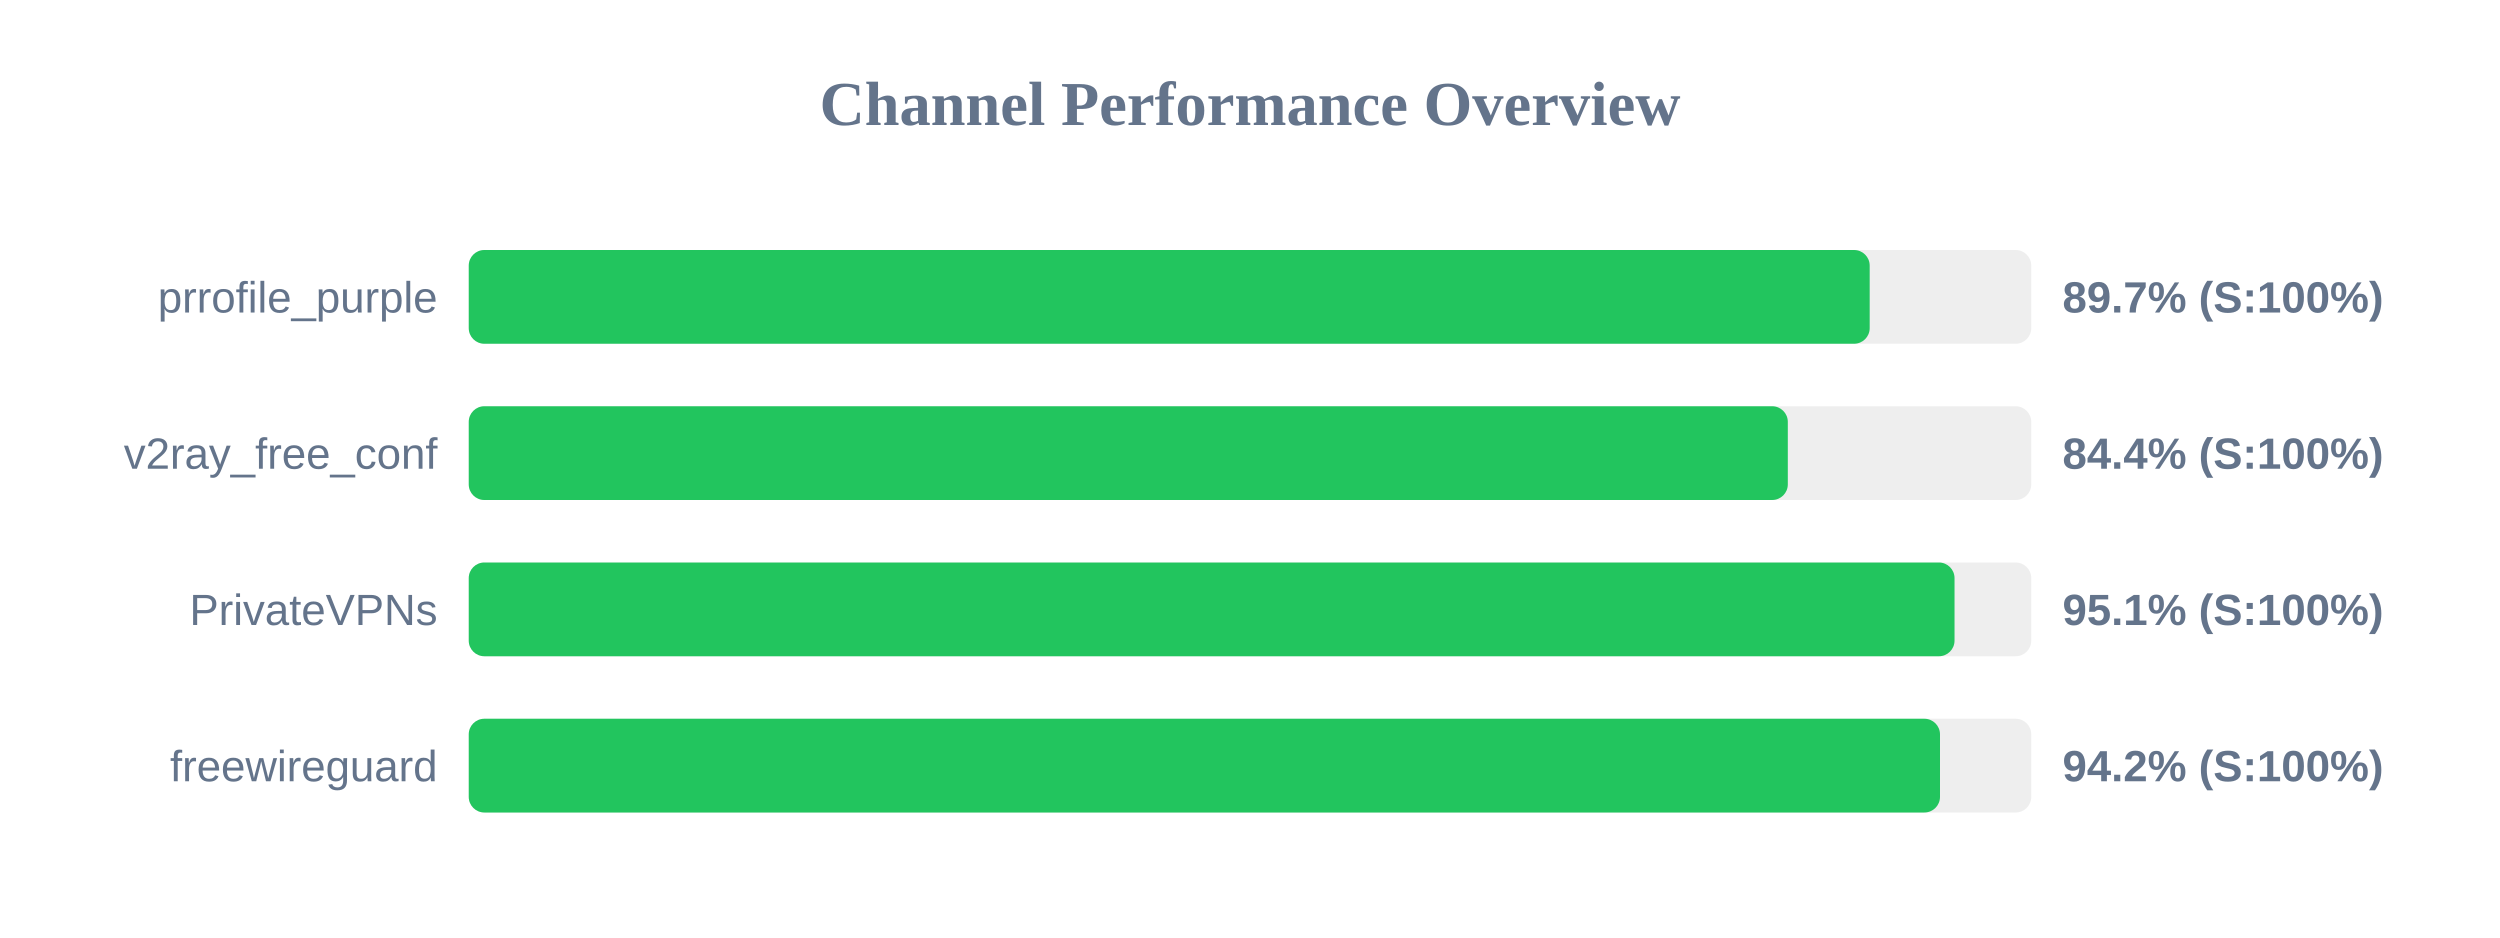
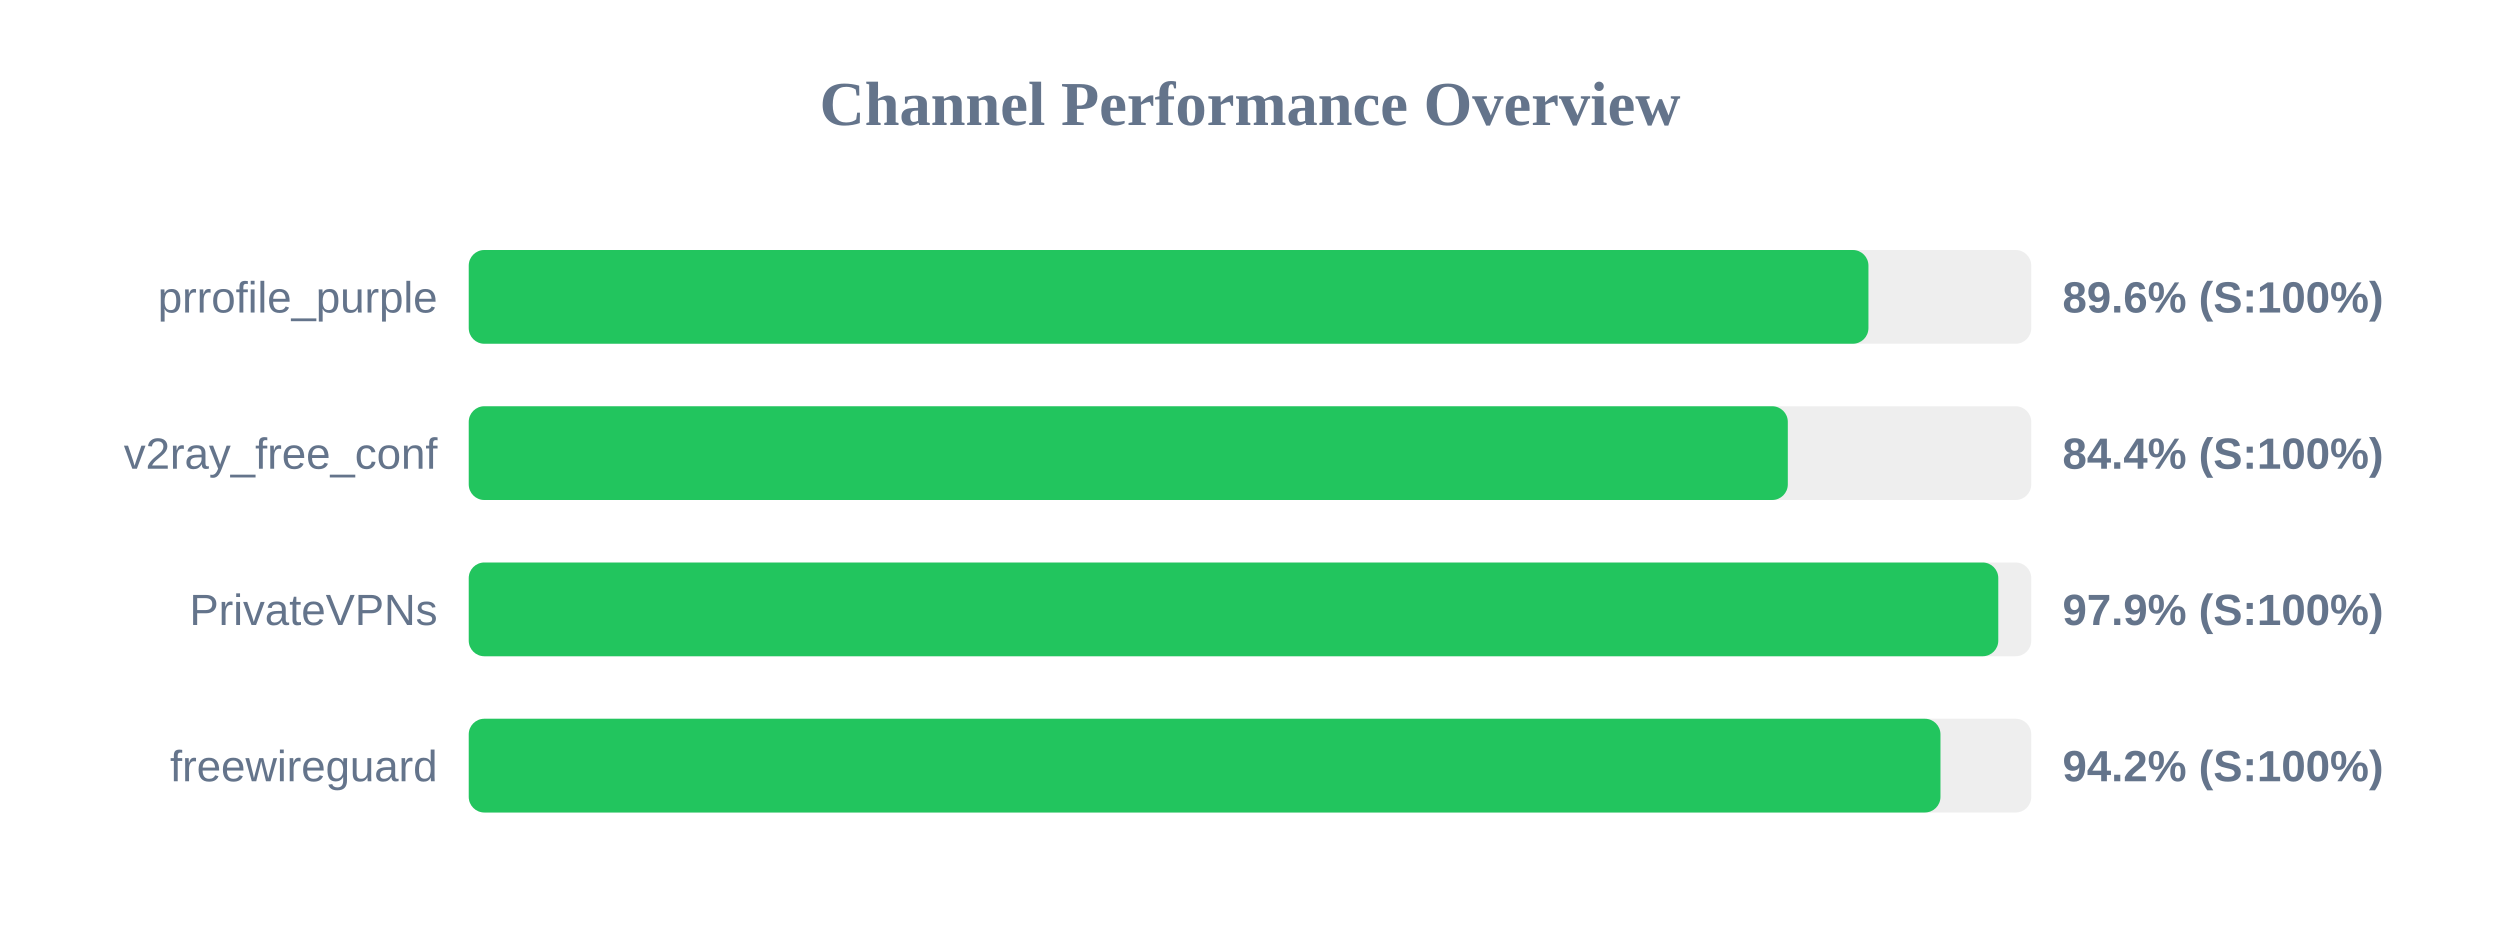
<svg xmlns="http://www.w3.org/2000/svg" width="800" height="300" version="1.1">
  <style>
        .row { font: 14px Arial; fill: #64748b; }
        .score { font: bold 14px Arial; fill: #64748b; }
    </style>
  <text x="400" y="40" text-anchor="middle" font-size="20px" font-weight="bold" fill="#64748b">Channel Performance Overview</text>
  <rect x="150" y="80" width="500" height="30" fill="#eee" rx="5" />
-   <rect x="150" y="80" width="448.3" height="30" fill="#22c55e" rx="5" />
+   <rect x="150" y="80" width="447.9" height="30" fill="#22c55e" rx="5" />
  <text x="140" y="100" text-anchor="end" class="row">prrofile_purple</text>
-   <text x="660" y="100" text-anchor="start" class="score">89.7% (S:100%)</text>
+   <text x="660" y="100" text-anchor="start" class="score">89.6% (S:100%)</text>
  <rect x="150" y="130" width="500" height="30" fill="#eee" rx="5" />
  <rect x="150" y="130" width="422.1" height="30" fill="#22c55e" rx="5" />
  <text x="140" y="150" text-anchor="end" class="row">v2ray_free_conf</text>
  <text x="660" y="150" text-anchor="start" class="score">84.4% (S:100%)</text>
  <rect x="150" y="180" width="500" height="30" fill="#eee" rx="5" />
-   <rect x="150" y="180" width="475.45" height="30" fill="#22c55e" rx="5" />
+   <rect x="150" y="180" width="489.45" height="30" fill="#22c55e" rx="5" />
  <text x="140" y="200" text-anchor="end" class="row">PrivateVPNs</text>
-   <text x="660" y="200" text-anchor="start" class="score">95.1% (S:100%)</text>
+   <text x="660" y="200" text-anchor="start" class="score">97.9% (S:100%)</text>
  <rect x="150" y="230" width="500" height="30" fill="#eee" rx="5" />
-   <rect x="150" y="230" width="470.8" height="30" fill="#22c55e" rx="5" />
+   <rect x="150" y="230" width="470.95" height="30" fill="#22c55e" rx="5" />
  <text x="140" y="250" text-anchor="end" class="row">freewireguard</text>
  <text x="660" y="250" text-anchor="start" class="score">94.2% (S:100%)</text>
</svg>
